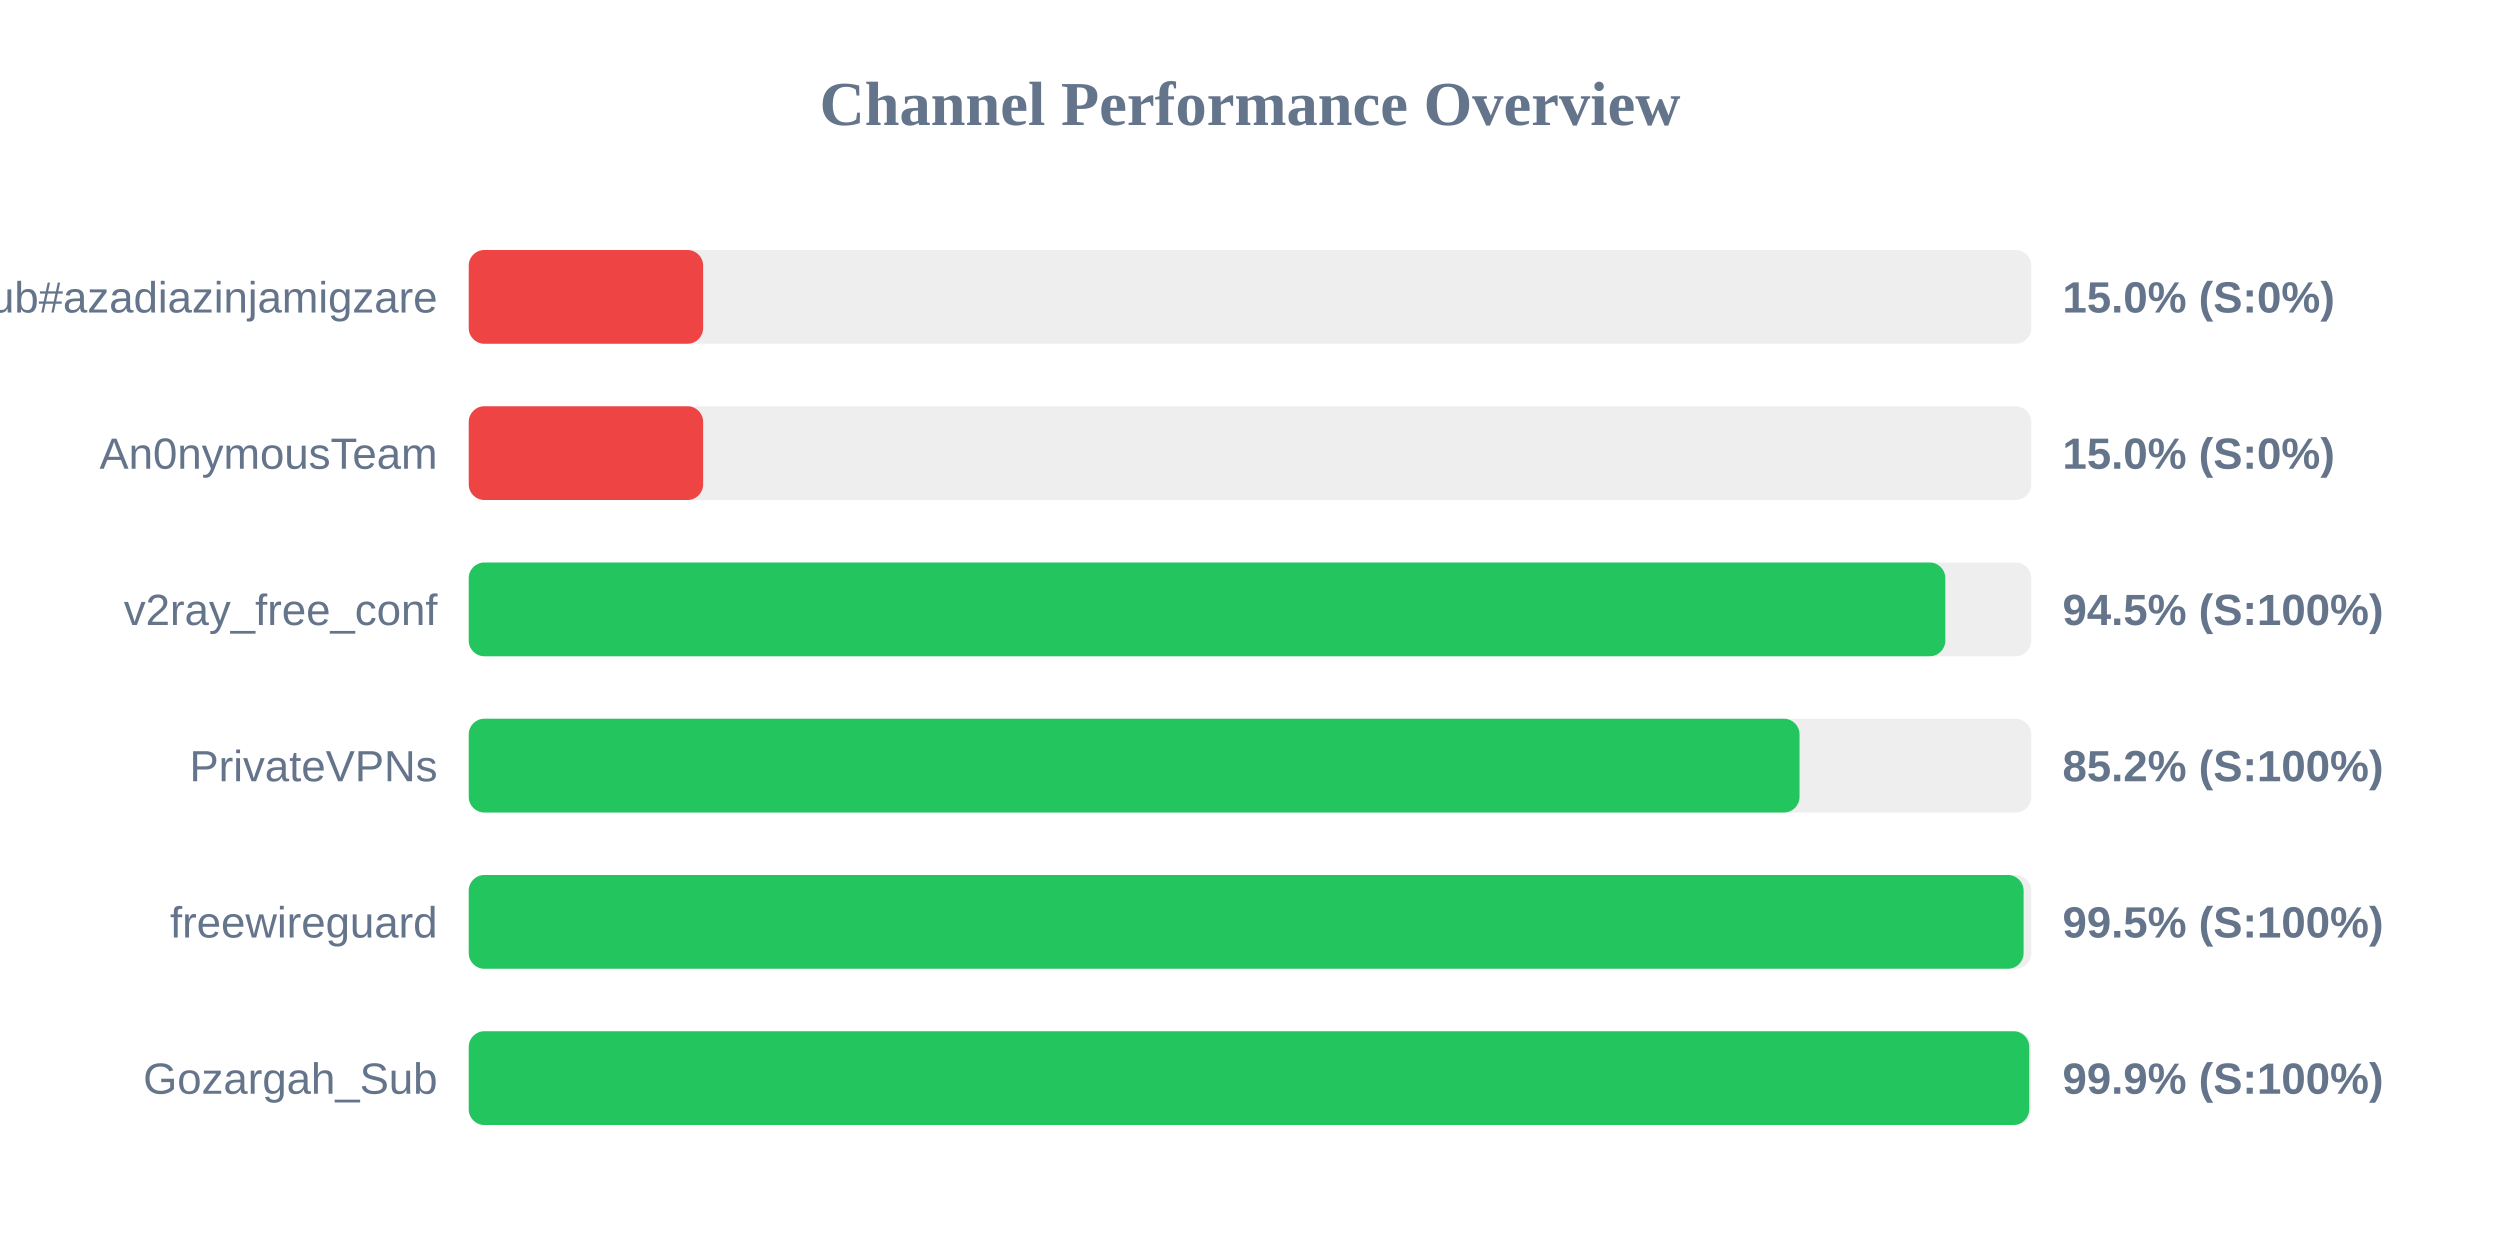
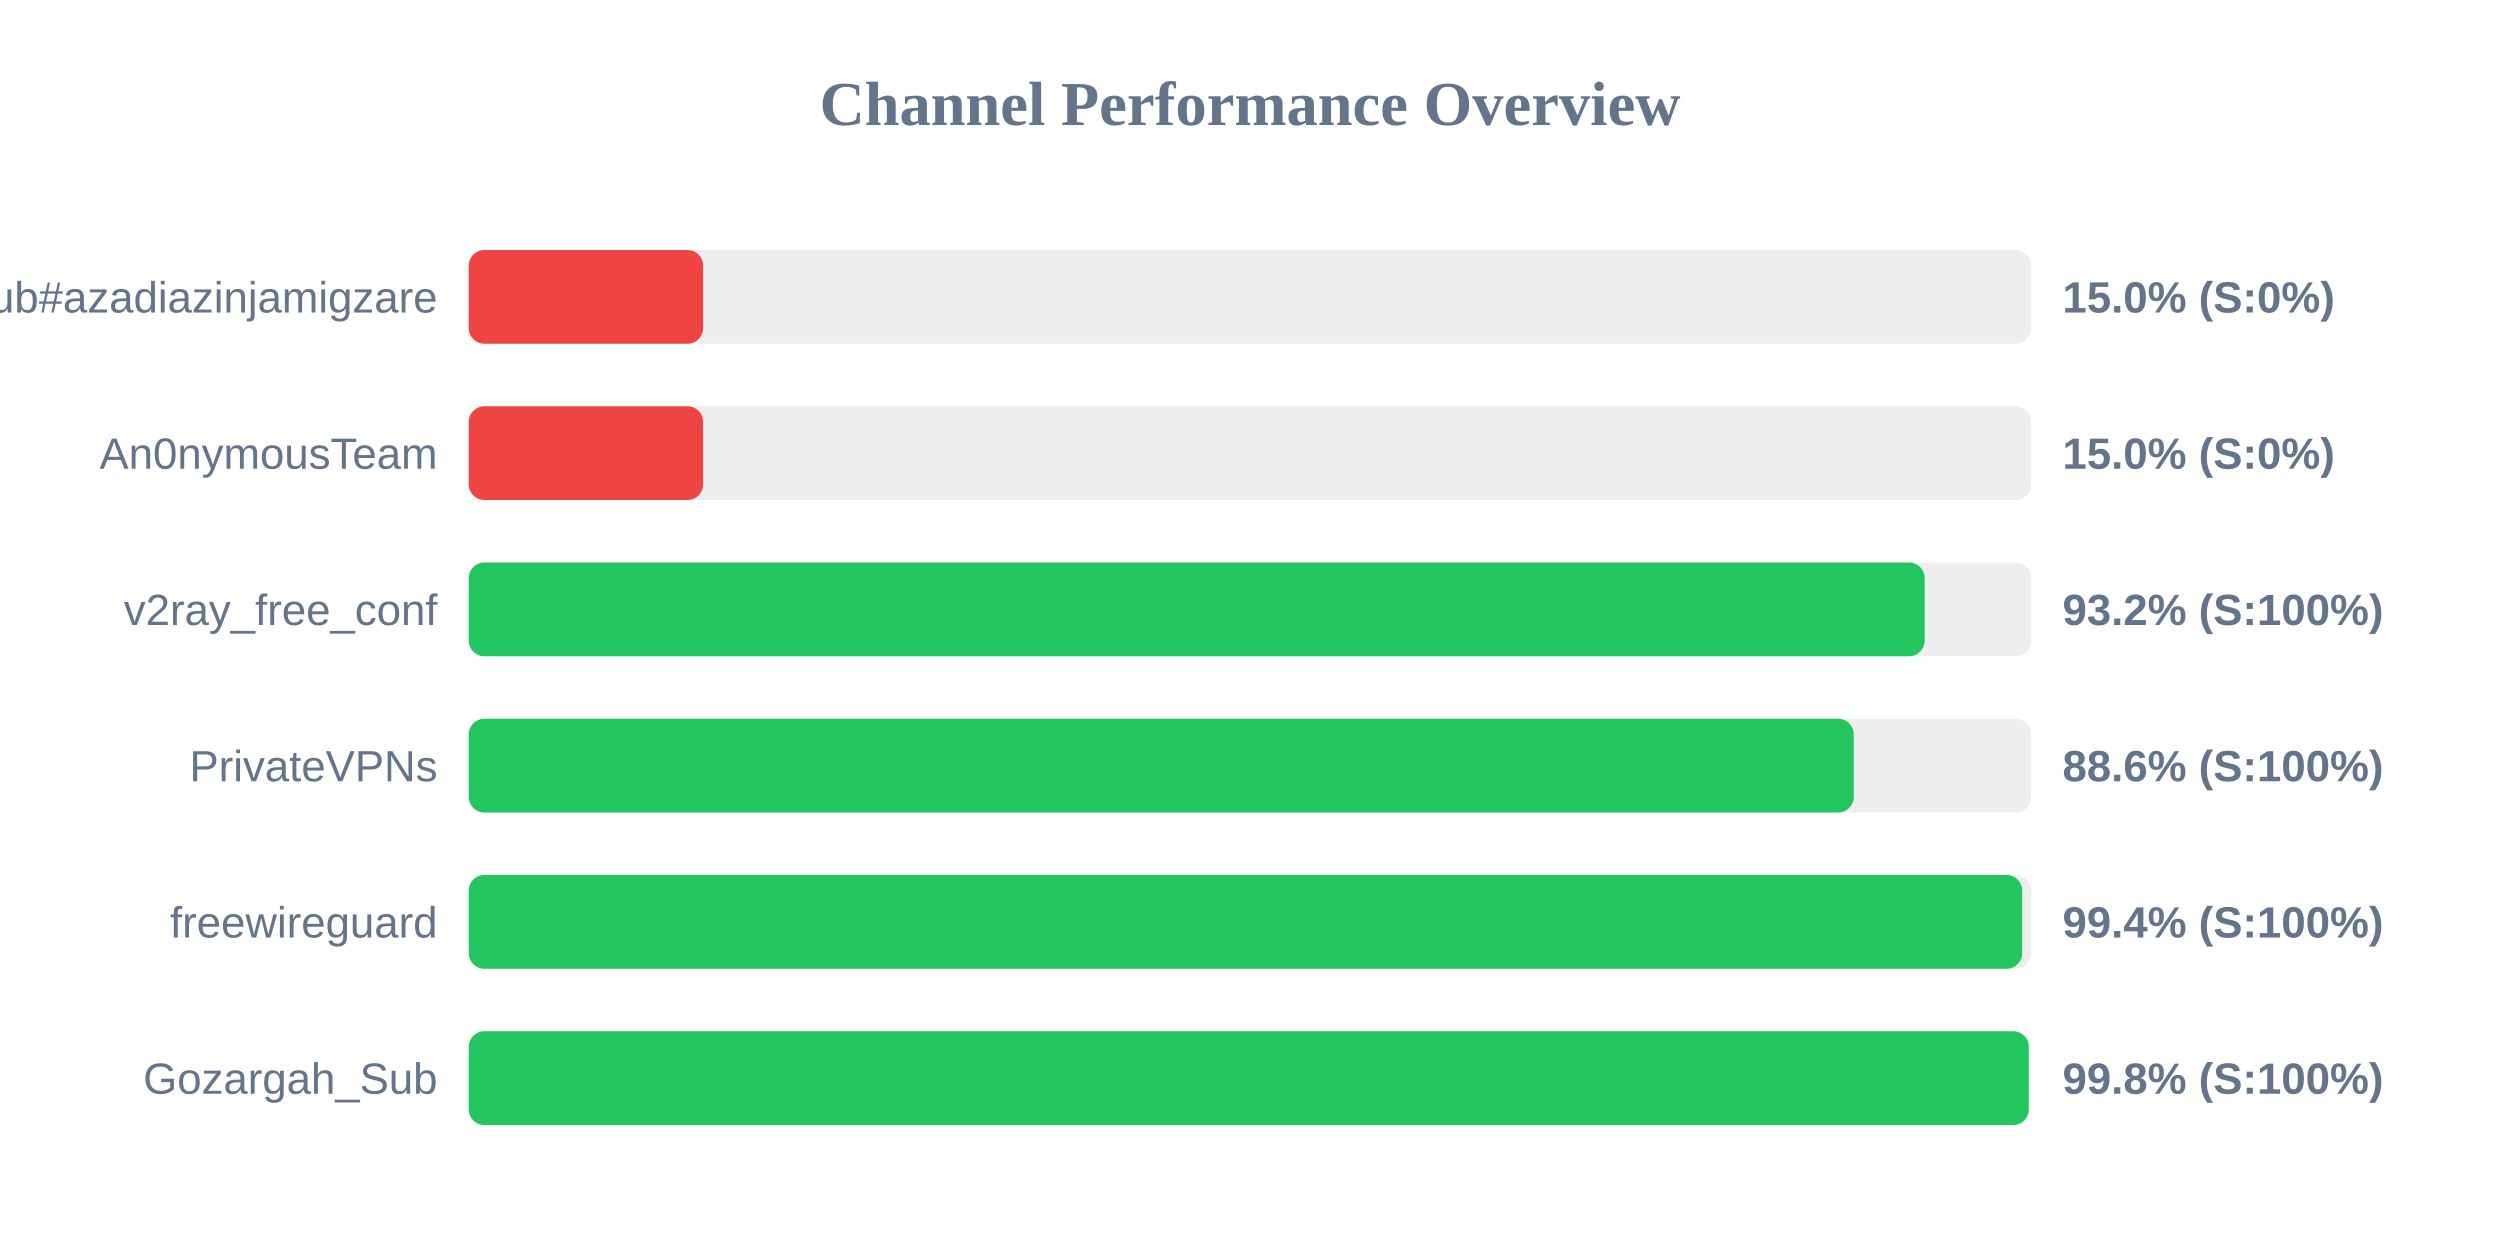
<svg xmlns="http://www.w3.org/2000/svg" width="800" height="400" version="1.1">
  <style>
        .row { font: 14px Arial; fill: #64748b; }
        .score { font: bold 14px Arial; fill: #64748b; }
    </style>
  <text x="400" y="40" text-anchor="middle" font-size="20px" font-weight="bold" fill="#64748b">Channel Performance Overview</text>
  <rect x="150" y="80" width="500" height="30" fill="#eee" rx="5" />
  <rect x="150" y="80" width="75.0" height="30" fill="#ef4444" rx="5" />
  <text x="140" y="100" text-anchor="end" class="row">Sub#azadiazinjamigzare</text>
  <text x="660" y="100" text-anchor="start" class="score">15.0% (S:0%)</text>
  <rect x="150" y="130" width="500" height="30" fill="#eee" rx="5" />
  <rect x="150" y="130" width="75.0" height="30" fill="#ef4444" rx="5" />
  <text x="140" y="150" text-anchor="end" class="row">An0nymousTeam</text>
  <text x="660" y="150" text-anchor="start" class="score">15.0% (S:0%)</text>
  <rect x="150" y="180" width="500" height="30" fill="#eee" rx="5" />
-   <rect x="150" y="180" width="472.5" height="30" fill="#22c55e" rx="5" />
+   <rect x="150" y="180" width="465.9" height="30" fill="#22c55e" rx="5" />
  <text x="140" y="200" text-anchor="end" class="row">v2ray_free_conf</text>
-   <text x="660" y="200" text-anchor="start" class="score">94.5% (S:100%)</text>
+   <text x="660" y="200" text-anchor="start" class="score">93.2% (S:100%)</text>
  <rect x="150" y="230" width="500" height="30" fill="#eee" rx="5" />
-   <rect x="150" y="230" width="425.85" height="30" fill="#22c55e" rx="5" />
+   <rect x="150" y="230" width="443.2" height="30" fill="#22c55e" rx="5" />
  <text x="140" y="250" text-anchor="end" class="row">PrivateVPNs</text>
-   <text x="660" y="250" text-anchor="start" class="score">85.2% (S:100%)</text>
+   <text x="660" y="250" text-anchor="start" class="score">88.6% (S:100%)</text>
  <rect x="150" y="280" width="500" height="30" fill="#eee" rx="5" />
-   <rect x="150" y="280" width="497.55" height="30" fill="#22c55e" rx="5" />
+   <rect x="150" y="280" width="497.1" height="30" fill="#22c55e" rx="5" />
  <text x="140" y="300" text-anchor="end" class="row">freewireguard</text>
-   <text x="660" y="300" text-anchor="start" class="score">99.5% (S:100%)</text>
+   <text x="660" y="300" text-anchor="start" class="score">99.4% (S:100%)</text>
  <rect x="150" y="330" width="500" height="30" fill="#eee" rx="5" />
-   <rect x="150" y="330" width="499.35" height="30" fill="#22c55e" rx="5" />
+   <rect x="150" y="330" width="499.2" height="30" fill="#22c55e" rx="5" />
  <text x="140" y="350" text-anchor="end" class="row">Gozargah_Sub</text>
-   <text x="660" y="350" text-anchor="start" class="score">99.9% (S:100%)</text>
+   <text x="660" y="350" text-anchor="start" class="score">99.8% (S:100%)</text>
</svg>
